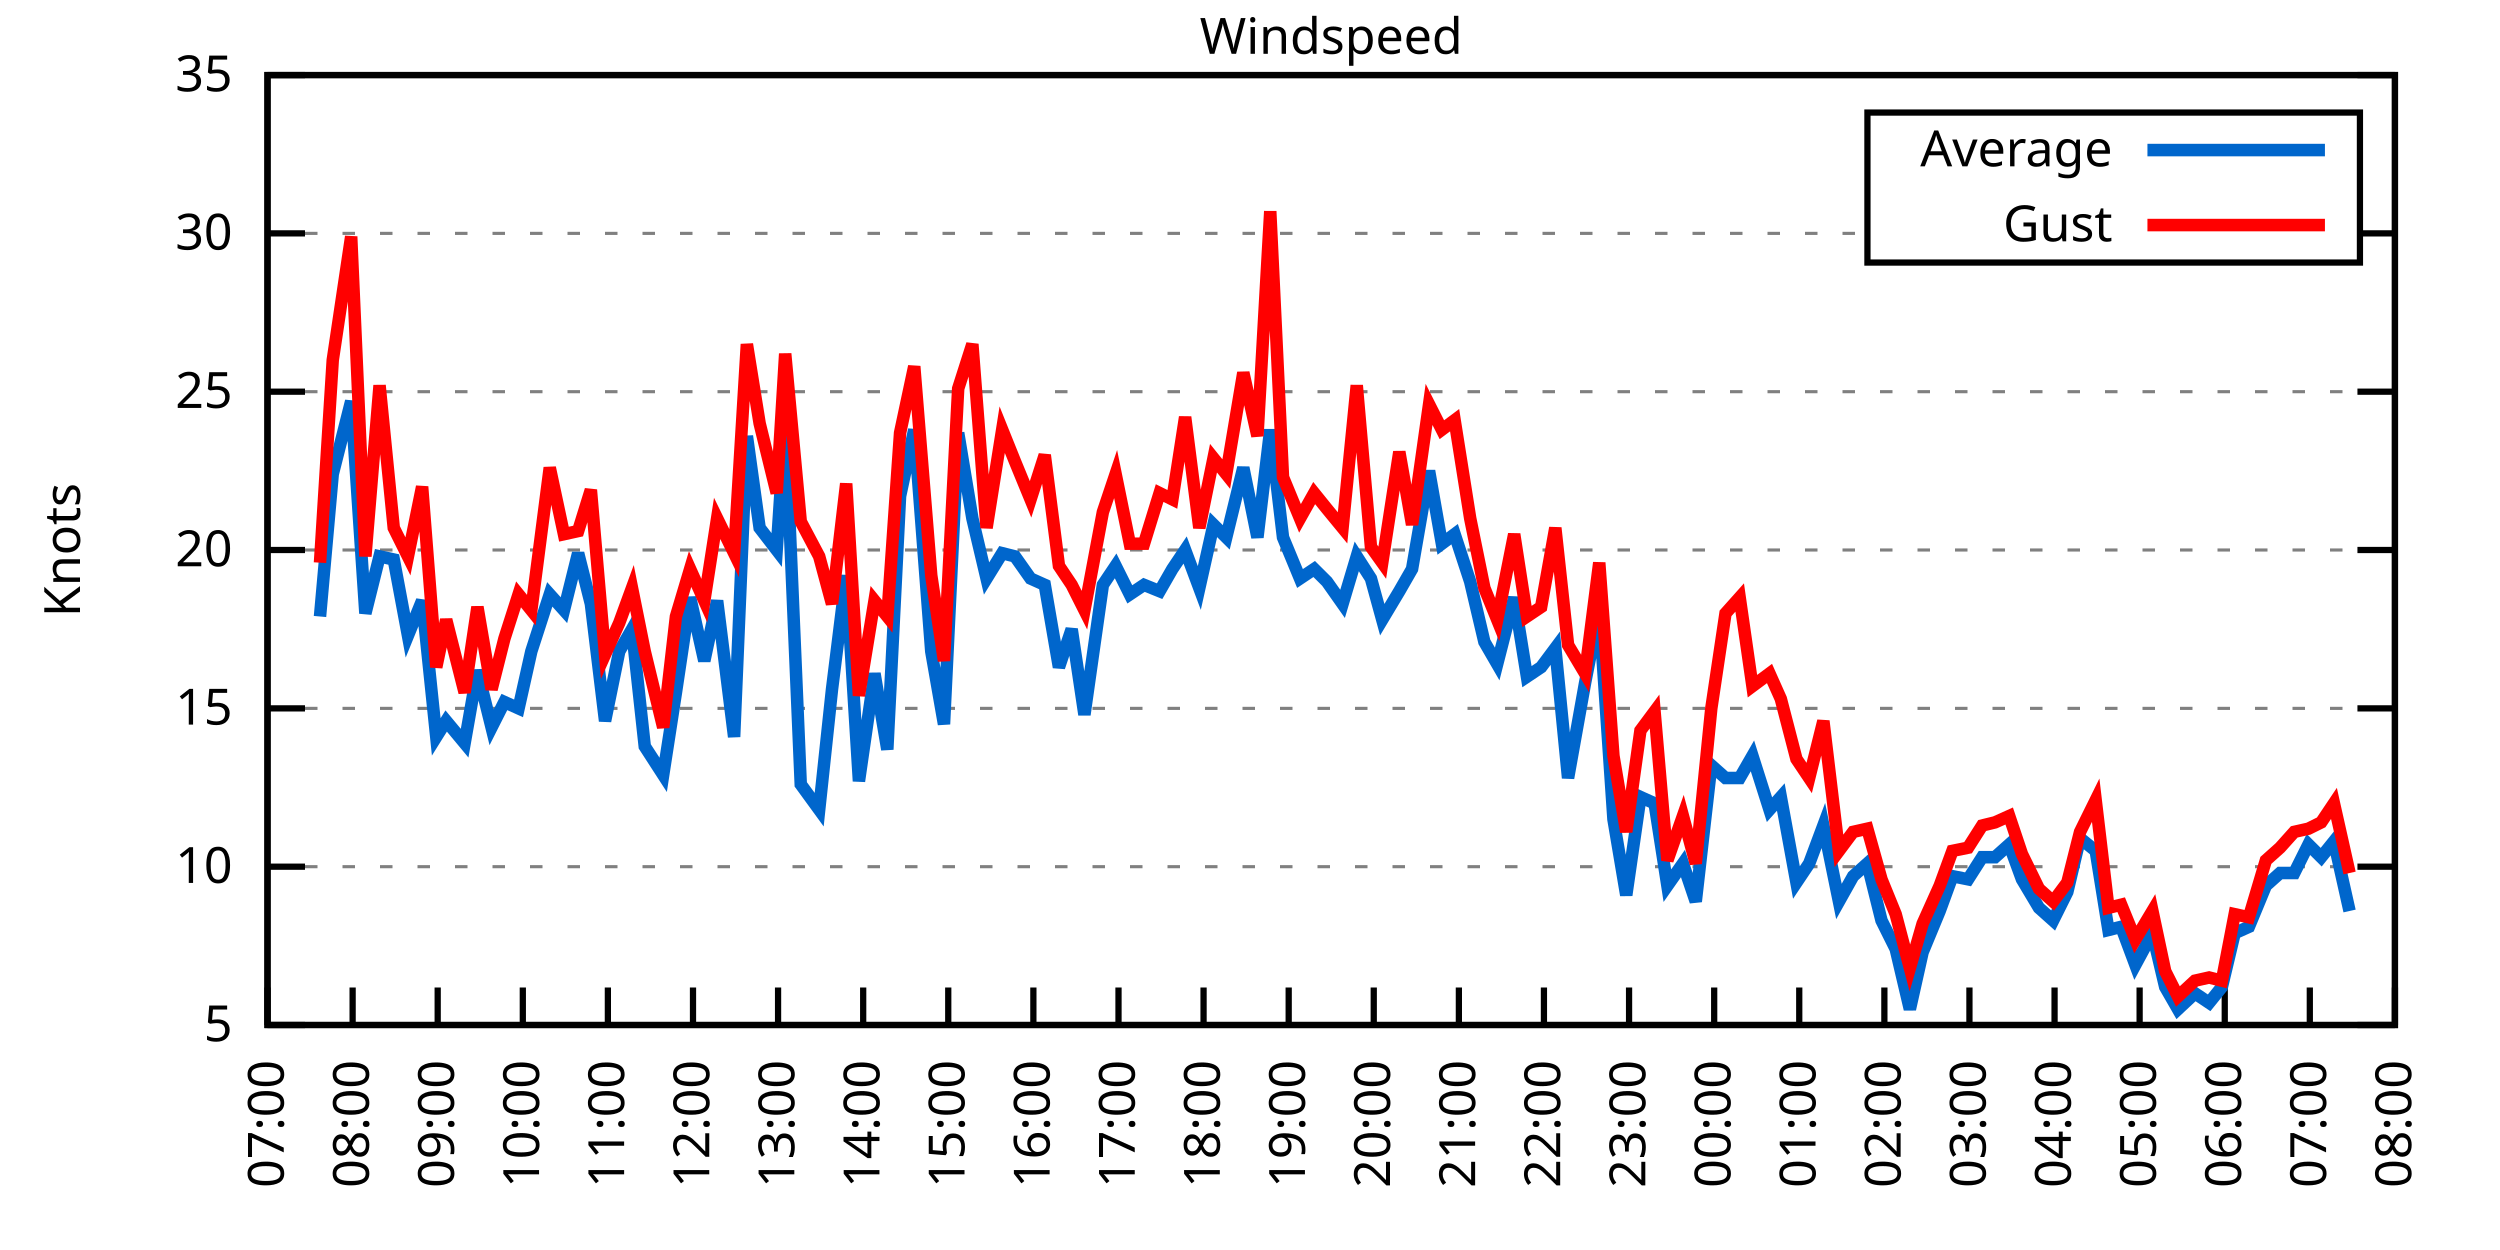
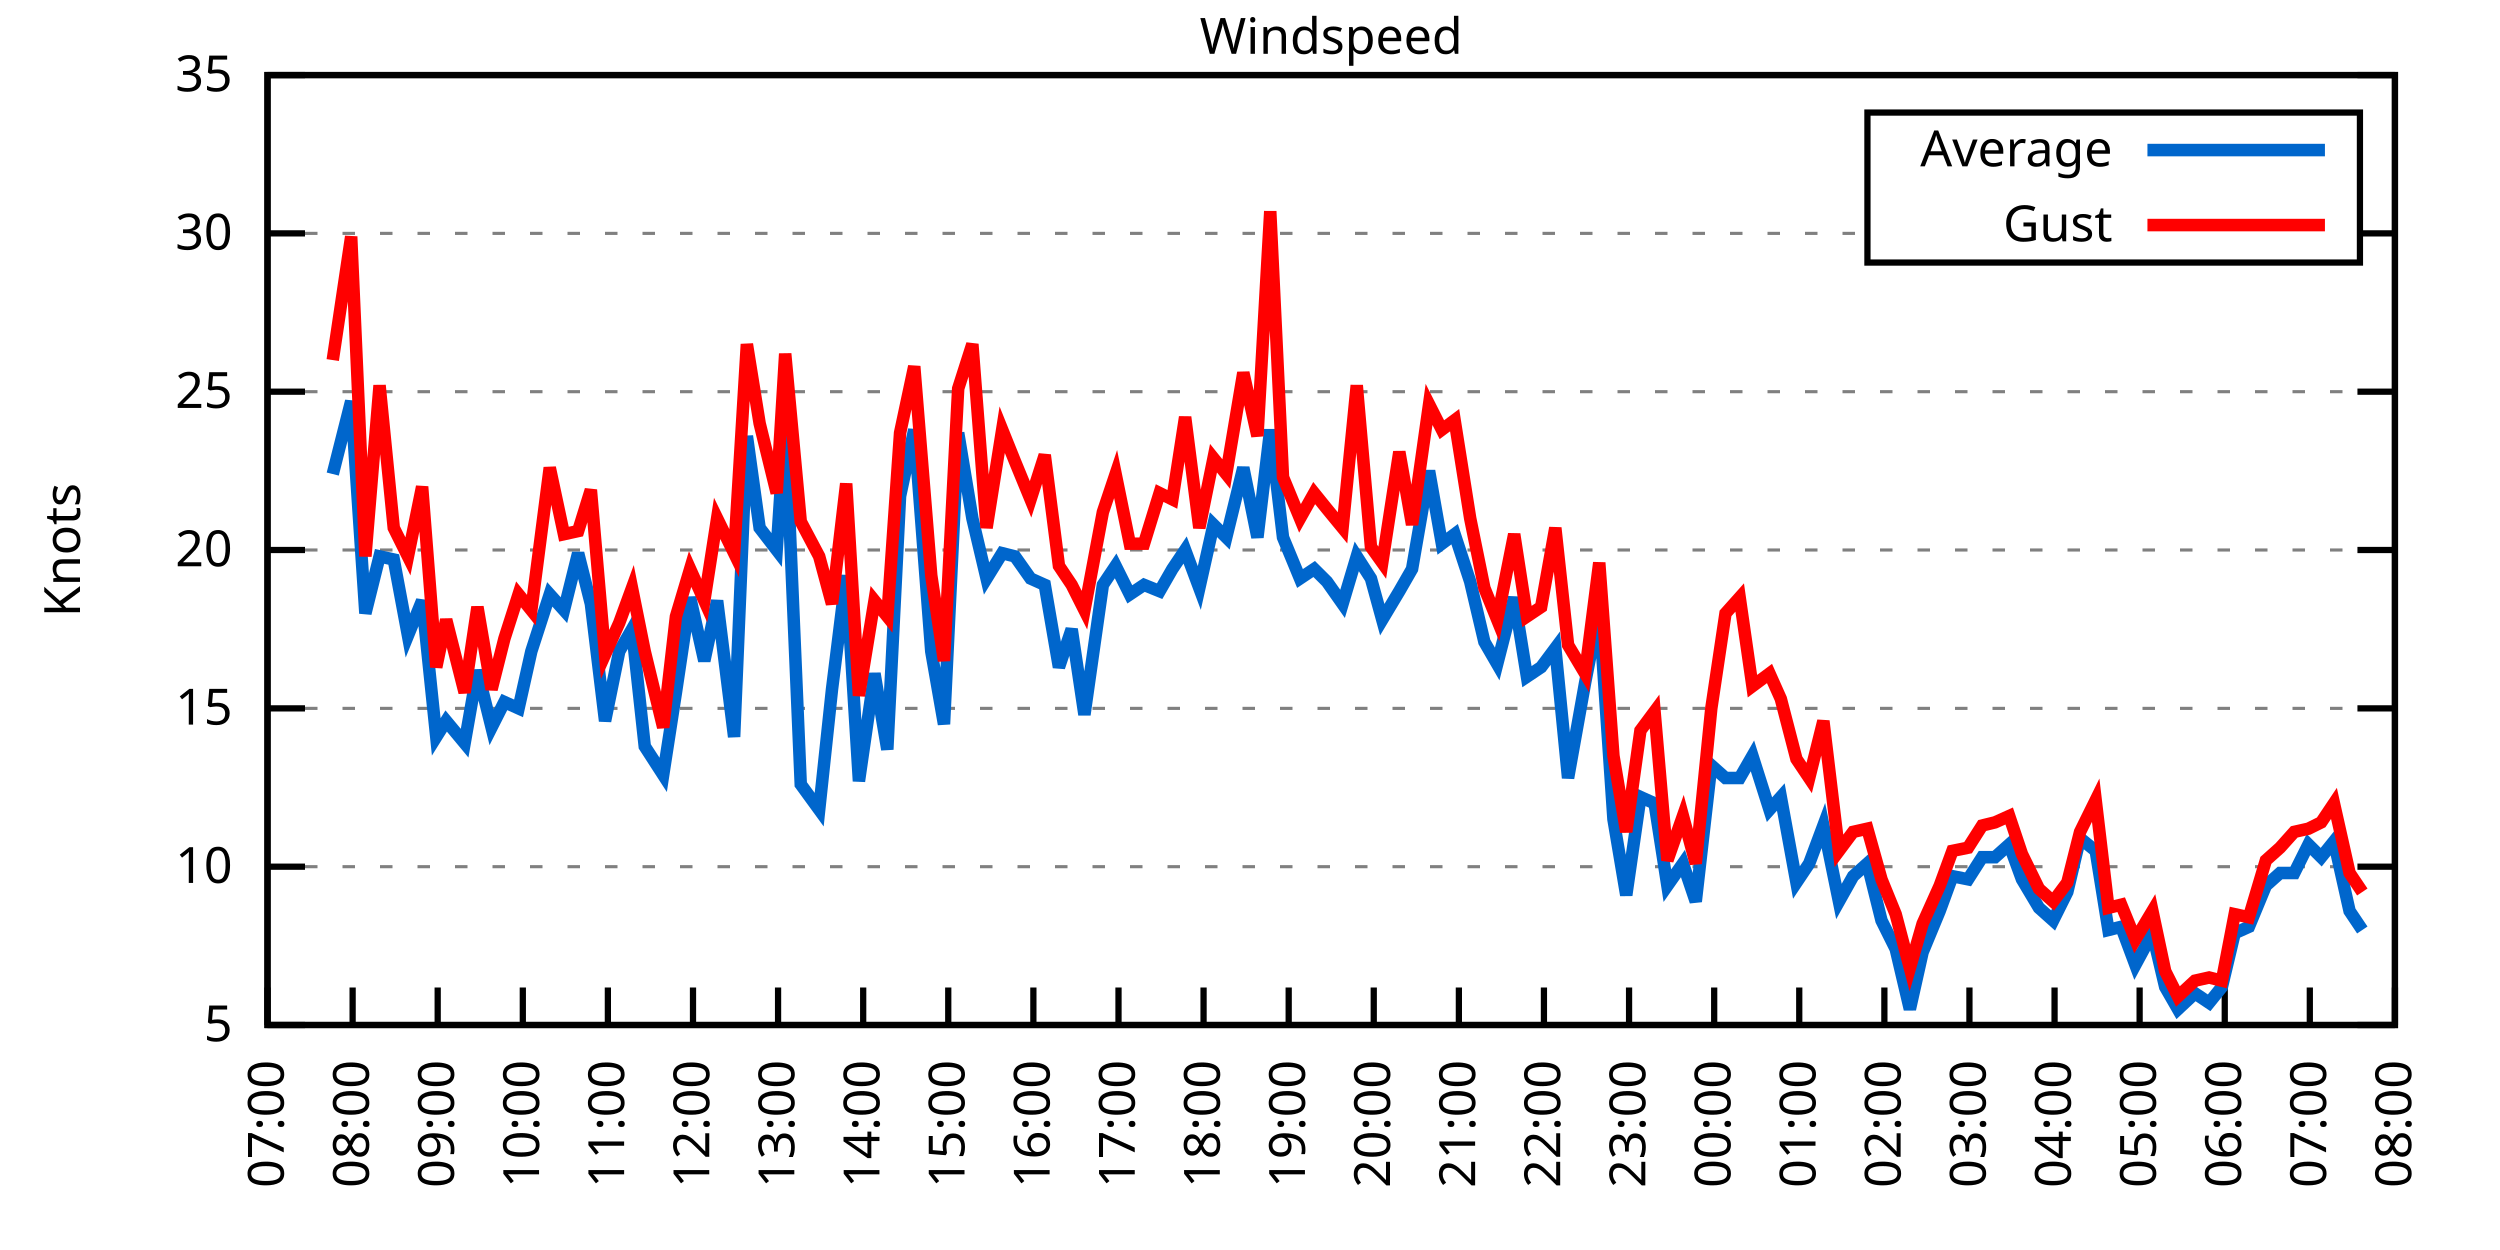
<svg xmlns="http://www.w3.org/2000/svg" xmlns:xlink="http://www.w3.org/1999/xlink" width="400" height="200" viewBox="0 0 400 200">
  <g id="gnuplot_canvas">
    <rect x="0" y="0" width="400" height="200" fill="none" />
    <defs>
      <circle id="gpDot" r="0.5" stroke-width="0.5" stroke="currentColor" />
      <path id="gpPt0" stroke-width="0.333" stroke="currentColor" d="M-1,0 h2 M0,-1 v2" />
      <path id="gpPt1" stroke-width="0.333" stroke="currentColor" d="M-1,-1 L1,1 M1,-1 L-1,1" />
      <path id="gpPt2" stroke-width="0.333" stroke="currentColor" d="M-1,0 L1,0 M0,-1 L0,1 M-1,-1 L1,1 M-1,1 L1,-1" />
      <rect id="gpPt3" stroke-width="0.333" stroke="currentColor" x="-1" y="-1" width="2" height="2" />
      <rect id="gpPt4" stroke-width="0.333" stroke="currentColor" fill="currentColor" x="-1" y="-1" width="2" height="2" />
      <circle id="gpPt5" stroke-width="0.333" stroke="currentColor" cx="0" cy="0" r="1" />
      <use xlink:href="#gpPt5" id="gpPt6" fill="currentColor" stroke="none" />
      <path id="gpPt7" stroke-width="0.333" stroke="currentColor" d="M0,-1.33 L-1.33,0.67 L1.33,0.67 z" />
      <use xlink:href="#gpPt7" id="gpPt8" fill="currentColor" stroke="none" />
      <use xlink:href="#gpPt7" id="gpPt9" stroke="currentColor" transform="rotate(180)" />
      <use xlink:href="#gpPt9" id="gpPt10" fill="currentColor" stroke="none" />
      <use xlink:href="#gpPt3" id="gpPt11" stroke="currentColor" transform="rotate(45)" />
      <use xlink:href="#gpPt11" id="gpPt12" fill="currentColor" stroke="none" />
      <path id="gpPt13" stroke-width="0.333" stroke="currentColor" d="M0,1.330 L1.265,0.411 L0.782,-1.067 L-0.782,-1.076 L-1.265,0.411 z" />
      <use xlink:href="#gpPt13" id="gpPt14" fill="currentColor" stroke="none" />
      <filter id="textbox" filterUnits="objectBoundingBox" x="0" y="0" height="1" width="1">
        <feFlood flood-color="white" flood-opacity="1" result="bgnd" />
        <feComposite in="SourceGraphic" in2="bgnd" operator="atop" />
      </filter>
      <filter id="greybox" filterUnits="objectBoundingBox" x="0" y="0" height="1" width="1">
        <feFlood flood-color="lightgrey" flood-opacity="1" result="grey" />
        <feComposite in="SourceGraphic" in2="grey" operator="atop" />
      </filter>
    </defs>
    <g fill="none" color="white" stroke="currentColor" stroke-width="1.00" stroke-linecap="butt" stroke-linejoin="miter">
</g>
    <g fill="none" color="black" stroke="currentColor" stroke-width="1.00" stroke-linecap="butt" stroke-linejoin="miter">
      <g stroke="none" shape-rendering="crispEdges">
        <polygon fill="rgb(255, 255, 255)" points="42.80,164.00 383.18,164.00 383.18,12.02 42.80,12.02 " />
      </g>
    </g>
    <g fill="none" color="black" stroke="currentColor" stroke-width="1.00" stroke-linecap="butt" stroke-linejoin="miter">
</g>
    <g fill="none" color="black" stroke="black" stroke-width="0.50" stroke-linecap="butt" stroke-linejoin="miter">
</g>
    <g fill="none" color="gray" stroke="currentColor" stroke-width="0.50" stroke-linecap="butt" stroke-linejoin="miter">
      <path stroke="gray" stroke-dasharray="2,4" class="gridline" d="M42.80,164.00 L383.19,164.00  " />
    </g>
    <g fill="none" color="gray" stroke="gray" stroke-width="1.00" stroke-linecap="butt" stroke-linejoin="miter">
</g>
    <g fill="none" color="black" stroke="currentColor" stroke-width="1.00" stroke-linecap="butt" stroke-linejoin="miter">
      <path stroke="black" d="M42.80,164.00 L48.80,164.00 M383.19,164.00 L377.19,164.00  " />
      <g transform="translate(37.20,166.60)" stroke="none" fill="black" font-family="Sans" font-size="8.00" text-anchor="end">
        <text>
          <tspan font-family="Sans"> 5</tspan>
        </text>
      </g>
    </g>
    <g fill="none" color="black" stroke="currentColor" stroke-width="1.00" stroke-linecap="butt" stroke-linejoin="miter">
</g>
    <g fill="none" color="black" stroke="black" stroke-width="0.50" stroke-linecap="butt" stroke-linejoin="miter">
</g>
    <g fill="none" color="gray" stroke="currentColor" stroke-width="0.50" stroke-linecap="butt" stroke-linejoin="miter">
      <path stroke="gray" stroke-dasharray="2,4" class="gridline" d="M42.80,138.67 L383.19,138.67  " />
    </g>
    <g fill="none" color="gray" stroke="gray" stroke-width="1.00" stroke-linecap="butt" stroke-linejoin="miter">
</g>
    <g fill="none" color="black" stroke="currentColor" stroke-width="1.00" stroke-linecap="butt" stroke-linejoin="miter">
      <path stroke="black" d="M42.80,138.67 L48.80,138.67 M383.19,138.67 L377.19,138.67  " />
      <g transform="translate(37.20,141.27)" stroke="none" fill="black" font-family="Sans" font-size="8.00" text-anchor="end">
        <text>
          <tspan font-family="Sans"> 10</tspan>
        </text>
      </g>
    </g>
    <g fill="none" color="black" stroke="currentColor" stroke-width="1.00" stroke-linecap="butt" stroke-linejoin="miter">
</g>
    <g fill="none" color="black" stroke="black" stroke-width="0.50" stroke-linecap="butt" stroke-linejoin="miter">
</g>
    <g fill="none" color="gray" stroke="currentColor" stroke-width="0.50" stroke-linecap="butt" stroke-linejoin="miter">
      <path stroke="gray" stroke-dasharray="2,4" class="gridline" d="M42.80,113.34 L383.19,113.34  " />
    </g>
    <g fill="none" color="gray" stroke="gray" stroke-width="1.00" stroke-linecap="butt" stroke-linejoin="miter">
</g>
    <g fill="none" color="black" stroke="currentColor" stroke-width="1.00" stroke-linecap="butt" stroke-linejoin="miter">
      <path stroke="black" d="M42.80,113.34 L48.80,113.34 M383.19,113.34 L377.19,113.34  " />
      <g transform="translate(37.20,115.94)" stroke="none" fill="black" font-family="Sans" font-size="8.00" text-anchor="end">
        <text>
          <tspan font-family="Sans"> 15</tspan>
        </text>
      </g>
    </g>
    <g fill="none" color="black" stroke="currentColor" stroke-width="1.00" stroke-linecap="butt" stroke-linejoin="miter">
</g>
    <g fill="none" color="black" stroke="black" stroke-width="0.50" stroke-linecap="butt" stroke-linejoin="miter">
</g>
    <g fill="none" color="gray" stroke="currentColor" stroke-width="0.50" stroke-linecap="butt" stroke-linejoin="miter">
      <path stroke="gray" stroke-dasharray="2,4" class="gridline" d="M42.80,88.00 L383.19,88.00  " />
    </g>
    <g fill="none" color="gray" stroke="gray" stroke-width="1.00" stroke-linecap="butt" stroke-linejoin="miter">
</g>
    <g fill="none" color="black" stroke="currentColor" stroke-width="1.00" stroke-linecap="butt" stroke-linejoin="miter">
      <path stroke="black" d="M42.80,88.00 L48.80,88.00 M383.19,88.00 L377.19,88.00  " />
      <g transform="translate(37.20,90.60)" stroke="none" fill="black" font-family="Sans" font-size="8.00" text-anchor="end">
        <text>
          <tspan font-family="Sans"> 20</tspan>
        </text>
      </g>
    </g>
    <g fill="none" color="black" stroke="currentColor" stroke-width="1.00" stroke-linecap="butt" stroke-linejoin="miter">
</g>
    <g fill="none" color="black" stroke="black" stroke-width="0.50" stroke-linecap="butt" stroke-linejoin="miter">
</g>
    <g fill="none" color="gray" stroke="currentColor" stroke-width="0.50" stroke-linecap="butt" stroke-linejoin="miter">
      <path stroke="gray" stroke-dasharray="2,4" class="gridline" d="M42.80,62.67 L383.19,62.67  " />
    </g>
    <g fill="none" color="gray" stroke="gray" stroke-width="1.00" stroke-linecap="butt" stroke-linejoin="miter">
</g>
    <g fill="none" color="black" stroke="currentColor" stroke-width="1.00" stroke-linecap="butt" stroke-linejoin="miter">
      <path stroke="black" d="M42.80,62.67 L48.80,62.67 M383.19,62.67 L377.19,62.67  " />
      <g transform="translate(37.20,65.27)" stroke="none" fill="black" font-family="Sans" font-size="8.00" text-anchor="end">
        <text>
          <tspan font-family="Sans"> 25</tspan>
        </text>
      </g>
    </g>
    <g fill="none" color="black" stroke="currentColor" stroke-width="1.00" stroke-linecap="butt" stroke-linejoin="miter">
</g>
    <g fill="none" color="black" stroke="black" stroke-width="0.50" stroke-linecap="butt" stroke-linejoin="miter">
</g>
    <g fill="none" color="gray" stroke="currentColor" stroke-width="0.50" stroke-linecap="butt" stroke-linejoin="miter">
      <path stroke="gray" stroke-dasharray="2,4" class="gridline" d="M42.80,37.34 L298.79,37.34 M377.59,37.34 L383.19,37.34  " />
    </g>
    <g fill="none" color="gray" stroke="gray" stroke-width="1.00" stroke-linecap="butt" stroke-linejoin="miter">
</g>
    <g fill="none" color="black" stroke="currentColor" stroke-width="1.00" stroke-linecap="butt" stroke-linejoin="miter">
      <path stroke="black" d="M42.80,37.34 L48.80,37.34 M383.19,37.34 L377.19,37.34  " />
      <g transform="translate(37.20,39.94)" stroke="none" fill="black" font-family="Sans" font-size="8.00" text-anchor="end">
        <text>
          <tspan font-family="Sans"> 30</tspan>
        </text>
      </g>
    </g>
    <g fill="none" color="black" stroke="currentColor" stroke-width="1.00" stroke-linecap="butt" stroke-linejoin="miter">
</g>
    <g fill="none" color="black" stroke="black" stroke-width="0.50" stroke-linecap="butt" stroke-linejoin="miter">
</g>
    <g fill="none" color="gray" stroke="currentColor" stroke-width="0.50" stroke-linecap="butt" stroke-linejoin="miter">
      <path stroke="gray" stroke-dasharray="2,4" class="gridline" d="M42.80,12.01 L383.19,12.01  " />
    </g>
    <g fill="none" color="gray" stroke="gray" stroke-width="1.00" stroke-linecap="butt" stroke-linejoin="miter">
</g>
    <g fill="none" color="black" stroke="currentColor" stroke-width="1.00" stroke-linecap="butt" stroke-linejoin="miter">
      <path stroke="black" d="M42.80,12.01 L48.80,12.01 M383.19,12.01 L377.19,12.01  " />
      <g transform="translate(37.20,14.61)" stroke="none" fill="black" font-family="Sans" font-size="8.00" text-anchor="end">
        <text>
          <tspan font-family="Sans"> 35</tspan>
        </text>
      </g>
    </g>
    <g fill="none" color="black" stroke="currentColor" stroke-width="1.00" stroke-linecap="butt" stroke-linejoin="miter">
      <path stroke="black" d="M42.80,164.00 L42.80,158.00  " />
      <g transform="translate(45.40,169.60) rotate(270.00)" stroke="none" fill="black" font-family="Sans" font-size="8.00" text-anchor="end">
        <text>
          <tspan font-family="Sans">07:00</tspan>
        </text>
      </g>
    </g>
    <g fill="none" color="black" stroke="currentColor" stroke-width="1.00" stroke-linecap="butt" stroke-linejoin="miter">
      <path stroke="black" d="M56.42,164.00 L56.42,158.00  " />
      <g transform="translate(59.02,169.60) rotate(270.00)" stroke="none" fill="black" font-family="Sans" font-size="8.00" text-anchor="end">
        <text>
          <tspan font-family="Sans">08:00</tspan>
        </text>
      </g>
    </g>
    <g fill="none" color="black" stroke="currentColor" stroke-width="1.00" stroke-linecap="butt" stroke-linejoin="miter">
      <path stroke="black" d="M70.03,164.00 L70.03,158.00  " />
      <g transform="translate(72.63,169.60) rotate(270.00)" stroke="none" fill="black" font-family="Sans" font-size="8.00" text-anchor="end">
        <text>
          <tspan font-family="Sans">09:00</tspan>
        </text>
      </g>
    </g>
    <g fill="none" color="black" stroke="currentColor" stroke-width="1.00" stroke-linecap="butt" stroke-linejoin="miter">
      <path stroke="black" d="M83.65,164.00 L83.65,158.00  " />
      <g transform="translate(86.25,169.60) rotate(270.00)" stroke="none" fill="black" font-family="Sans" font-size="8.00" text-anchor="end">
        <text>
          <tspan font-family="Sans">10:00</tspan>
        </text>
      </g>
    </g>
    <g fill="none" color="black" stroke="currentColor" stroke-width="1.00" stroke-linecap="butt" stroke-linejoin="miter">
      <path stroke="black" d="M97.26,164.00 L97.26,158.00  " />
      <g transform="translate(99.86,169.60) rotate(270.00)" stroke="none" fill="black" font-family="Sans" font-size="8.00" text-anchor="end">
        <text>
          <tspan font-family="Sans">11:00</tspan>
        </text>
      </g>
    </g>
    <g fill="none" color="black" stroke="currentColor" stroke-width="1.00" stroke-linecap="butt" stroke-linejoin="miter">
      <path stroke="black" d="M110.88,164.00 L110.88,158.00  " />
      <g transform="translate(113.48,169.60) rotate(270.00)" stroke="none" fill="black" font-family="Sans" font-size="8.00" text-anchor="end">
        <text>
          <tspan font-family="Sans">12:00</tspan>
        </text>
      </g>
    </g>
    <g fill="none" color="black" stroke="currentColor" stroke-width="1.00" stroke-linecap="butt" stroke-linejoin="miter">
      <path stroke="black" d="M124.49,164.00 L124.49,158.00  " />
      <g transform="translate(127.09,169.60) rotate(270.00)" stroke="none" fill="black" font-family="Sans" font-size="8.00" text-anchor="end">
        <text>
          <tspan font-family="Sans">13:00</tspan>
        </text>
      </g>
    </g>
    <g fill="none" color="black" stroke="currentColor" stroke-width="1.00" stroke-linecap="butt" stroke-linejoin="miter">
      <path stroke="black" d="M138.11,164.00 L138.11,158.00  " />
      <g transform="translate(140.71,169.60) rotate(270.00)" stroke="none" fill="black" font-family="Sans" font-size="8.00" text-anchor="end">
        <text>
          <tspan font-family="Sans">14:00</tspan>
        </text>
      </g>
    </g>
    <g fill="none" color="black" stroke="currentColor" stroke-width="1.00" stroke-linecap="butt" stroke-linejoin="miter">
      <path stroke="black" d="M151.72,164.00 L151.72,158.00  " />
      <g transform="translate(154.32,169.60) rotate(270.00)" stroke="none" fill="black" font-family="Sans" font-size="8.00" text-anchor="end">
        <text>
          <tspan font-family="Sans">15:00</tspan>
        </text>
      </g>
    </g>
    <g fill="none" color="black" stroke="currentColor" stroke-width="1.00" stroke-linecap="butt" stroke-linejoin="miter">
      <path stroke="black" d="M165.34,164.00 L165.34,158.00  " />
      <g transform="translate(167.94,169.60) rotate(270.00)" stroke="none" fill="black" font-family="Sans" font-size="8.00" text-anchor="end">
        <text>
          <tspan font-family="Sans">16:00</tspan>
        </text>
      </g>
    </g>
    <g fill="none" color="black" stroke="currentColor" stroke-width="1.00" stroke-linecap="butt" stroke-linejoin="miter">
      <path stroke="black" d="M178.96,164.00 L178.96,158.00  " />
      <g transform="translate(181.56,169.60) rotate(270.00)" stroke="none" fill="black" font-family="Sans" font-size="8.00" text-anchor="end">
        <text>
          <tspan font-family="Sans">17:00</tspan>
        </text>
      </g>
    </g>
    <g fill="none" color="black" stroke="currentColor" stroke-width="1.00" stroke-linecap="butt" stroke-linejoin="miter">
      <path stroke="black" d="M192.57,164.00 L192.57,158.00  " />
      <g transform="translate(195.17,169.60) rotate(270.00)" stroke="none" fill="black" font-family="Sans" font-size="8.00" text-anchor="end">
        <text>
          <tspan font-family="Sans">18:00</tspan>
        </text>
      </g>
    </g>
    <g fill="none" color="black" stroke="currentColor" stroke-width="1.00" stroke-linecap="butt" stroke-linejoin="miter">
      <path stroke="black" d="M206.19,164.00 L206.19,158.00  " />
      <g transform="translate(208.79,169.60) rotate(270.00)" stroke="none" fill="black" font-family="Sans" font-size="8.00" text-anchor="end">
        <text>
          <tspan font-family="Sans">19:00</tspan>
        </text>
      </g>
    </g>
    <g fill="none" color="black" stroke="currentColor" stroke-width="1.00" stroke-linecap="butt" stroke-linejoin="miter">
      <path stroke="black" d="M219.80,164.00 L219.80,158.00  " />
      <g transform="translate(222.40,169.60) rotate(270.00)" stroke="none" fill="black" font-family="Sans" font-size="8.00" text-anchor="end">
        <text>
          <tspan font-family="Sans">20:00</tspan>
        </text>
      </g>
    </g>
    <g fill="none" color="black" stroke="currentColor" stroke-width="1.00" stroke-linecap="butt" stroke-linejoin="miter">
      <path stroke="black" d="M233.42,164.00 L233.42,158.00  " />
      <g transform="translate(236.02,169.60) rotate(270.00)" stroke="none" fill="black" font-family="Sans" font-size="8.00" text-anchor="end">
        <text>
          <tspan font-family="Sans">21:00</tspan>
        </text>
      </g>
    </g>
    <g fill="none" color="black" stroke="currentColor" stroke-width="1.00" stroke-linecap="butt" stroke-linejoin="miter">
      <path stroke="black" d="M247.03,164.00 L247.03,158.00  " />
      <g transform="translate(249.63,169.60) rotate(270.00)" stroke="none" fill="black" font-family="Sans" font-size="8.00" text-anchor="end">
        <text>
          <tspan font-family="Sans">22:00</tspan>
        </text>
      </g>
    </g>
    <g fill="none" color="black" stroke="currentColor" stroke-width="1.00" stroke-linecap="butt" stroke-linejoin="miter">
      <path stroke="black" d="M260.65,164.00 L260.65,158.00  " />
      <g transform="translate(263.25,169.60) rotate(270.00)" stroke="none" fill="black" font-family="Sans" font-size="8.00" text-anchor="end">
        <text>
          <tspan font-family="Sans">23:00</tspan>
        </text>
      </g>
    </g>
    <g fill="none" color="black" stroke="currentColor" stroke-width="1.00" stroke-linecap="butt" stroke-linejoin="miter">
      <path stroke="black" d="M274.27,164.00 L274.27,158.00  " />
      <g transform="translate(276.87,169.60) rotate(270.00)" stroke="none" fill="black" font-family="Sans" font-size="8.00" text-anchor="end">
        <text>
          <tspan font-family="Sans">00:00</tspan>
        </text>
      </g>
    </g>
    <g fill="none" color="black" stroke="currentColor" stroke-width="1.00" stroke-linecap="butt" stroke-linejoin="miter">
      <path stroke="black" d="M287.88,164.00 L287.88,158.00  " />
      <g transform="translate(290.48,169.60) rotate(270.00)" stroke="none" fill="black" font-family="Sans" font-size="8.00" text-anchor="end">
        <text>
          <tspan font-family="Sans">01:00</tspan>
        </text>
      </g>
    </g>
    <g fill="none" color="black" stroke="currentColor" stroke-width="1.00" stroke-linecap="butt" stroke-linejoin="miter">
      <path stroke="black" d="M301.50,164.00 L301.50,158.00  " />
      <g transform="translate(304.10,169.60) rotate(270.00)" stroke="none" fill="black" font-family="Sans" font-size="8.00" text-anchor="end">
        <text>
          <tspan font-family="Sans">02:00</tspan>
        </text>
      </g>
    </g>
    <g fill="none" color="black" stroke="currentColor" stroke-width="1.00" stroke-linecap="butt" stroke-linejoin="miter">
      <path stroke="black" d="M315.11,164.00 L315.11,158.00  " />
      <g transform="translate(317.71,169.60) rotate(270.00)" stroke="none" fill="black" font-family="Sans" font-size="8.00" text-anchor="end">
        <text>
          <tspan font-family="Sans">03:00</tspan>
        </text>
      </g>
    </g>
    <g fill="none" color="black" stroke="currentColor" stroke-width="1.00" stroke-linecap="butt" stroke-linejoin="miter">
      <path stroke="black" d="M328.73,164.00 L328.73,158.00  " />
      <g transform="translate(331.33,169.60) rotate(270.00)" stroke="none" fill="black" font-family="Sans" font-size="8.00" text-anchor="end">
        <text>
          <tspan font-family="Sans">04:00</tspan>
        </text>
      </g>
    </g>
    <g fill="none" color="black" stroke="currentColor" stroke-width="1.00" stroke-linecap="butt" stroke-linejoin="miter">
      <path stroke="black" d="M342.34,164.00 L342.34,158.00  " />
      <g transform="translate(344.94,169.60) rotate(270.00)" stroke="none" fill="black" font-family="Sans" font-size="8.00" text-anchor="end">
        <text>
          <tspan font-family="Sans">05:00</tspan>
        </text>
      </g>
    </g>
    <g fill="none" color="black" stroke="currentColor" stroke-width="1.00" stroke-linecap="butt" stroke-linejoin="miter">
      <path stroke="black" d="M355.96,164.00 L355.96,158.00  " />
      <g transform="translate(358.56,169.60) rotate(270.00)" stroke="none" fill="black" font-family="Sans" font-size="8.00" text-anchor="end">
        <text>
          <tspan font-family="Sans">06:00</tspan>
        </text>
      </g>
    </g>
    <g fill="none" color="black" stroke="currentColor" stroke-width="1.00" stroke-linecap="butt" stroke-linejoin="miter">
      <path stroke="black" d="M369.57,164.00 L369.57,158.00  " />
      <g transform="translate(372.17,169.60) rotate(270.00)" stroke="none" fill="black" font-family="Sans" font-size="8.00" text-anchor="end">
        <text>
          <tspan font-family="Sans">07:00</tspan>
        </text>
      </g>
    </g>
    <g fill="none" color="black" stroke="currentColor" stroke-width="1.00" stroke-linecap="butt" stroke-linejoin="miter">
      <path stroke="black" d="M383.19,164.00 L383.19,158.00  " />
      <g transform="translate(385.79,169.60) rotate(270.00)" stroke="none" fill="black" font-family="Sans" font-size="8.00" text-anchor="end">
        <text>
          <tspan font-family="Sans">08:00</tspan>
        </text>
      </g>
    </g>
    <g fill="none" color="black" stroke="currentColor" stroke-width="1.00" stroke-linecap="butt" stroke-linejoin="miter">
</g>
    <g fill="none" color="black" stroke="currentColor" stroke-width="1.00" stroke-linecap="butt" stroke-linejoin="miter">
      <path stroke="black" d="M42.80,12.01 L42.80,164.00 L383.19,164.00 L383.19,12.01 L42.80,12.01 Z  " />
    </g>
    <g fill="none" color="black" stroke="currentColor" stroke-width="1.00" stroke-linecap="butt" stroke-linejoin="miter">
</g>
    <g fill="none" color="black" stroke="currentColor" stroke-width="1.00" stroke-linecap="butt" stroke-linejoin="miter">
      <path stroke="black" d="M298.79,42.01 L298.79,18.01 L377.59,18.01 L377.59,42.01 L298.79,42.01 Z  " />
    </g>
    <g id="Windspeed_plot_1">
      <g fill="none" color="white" stroke="black" stroke-width="2.00" stroke-linecap="butt" stroke-linejoin="miter">
</g>
      <g fill="none" color="black" stroke="currentColor" stroke-width="2.00" stroke-linecap="butt" stroke-linejoin="miter">
        <g transform="translate(337.99,26.61)" stroke="none" fill="black" font-family="Sans" font-size="8.00" text-anchor="end">
          <text>
            <tspan font-family="Sans">Average</tspan>
          </text>
        </g>
      </g>
      <g fill="none" color="black" stroke="currentColor" stroke-width="2.00" stroke-linecap="butt" stroke-linejoin="miter">
-         <path stroke="rgb(  0, 102, 204)" d="M343.59,24.01 L371.99,24.01 M51.20,98.64 L53.24,75.85 L56.19,64.19 L58.46,98.14 L60.73,89.02 L63.00,89.52   L65.27,101.68 L67.54,96.11 L69.80,117.90 L71.39,115.36 L74.34,118.91 L76.39,107.26 L78.65,116.38 L80.70,112.32   L82.97,113.34 L85.01,104.22 L87.96,95.10 L90.23,97.63 L92.50,88.51 L94.54,96.62 L96.81,115.36 L99.08,104.22   L101.12,100.67 L103.16,119.42 L106.11,123.98 L108.15,110.80 L110.42,95.60 L112.69,105.74 L114.74,96.11 L117.46,117.90   L119.50,69.77 L121.54,84.46 L124.27,88.00 L125.63,67.23 L128.12,125.50 L131.07,129.55 L133.12,110.30 L135.39,92.06   L137.43,124.99 L139.92,107.76 L141.97,119.92 L144.01,79.39 L146.28,68.75 L149.00,104.22 L151.04,115.87 L153.31,69.26   L155.58,82.94 L157.85,92.56 L160.35,88.51 L162.39,89.02 L164.89,92.56 L167.16,93.58 L169.43,106.75 L171.47,100.67   L173.51,114.35 L176.46,93.58 L178.50,90.54 L180.77,95.10 L183.04,93.58 L185.54,94.59 L187.58,91.04 L189.62,88.00   L191.89,94.08 L194.16,83.95 L196.20,85.98 L198.93,74.83 L201.19,85.98 L203.24,68.75 L205.28,85.98 L208.00,92.56   L210.27,91.04 L212.31,93.07 L214.81,96.62 L217.08,89.02 L219.35,92.56 L221.16,99.15 L223.89,94.59 L225.93,91.04   L228.65,75.34 L230.70,86.99 L232.74,85.47 L235.23,93.07 L237.50,102.70 L239.55,106.24 L242.27,95.60 L244.31,108.27   L246.58,106.75 L248.85,103.71 L250.89,124.48 L253.61,109.28 L255.88,97.63 L258.15,131.07 L260.20,143.23 L262.47,127.52   L264.73,128.54 L266.78,141.71 L269.27,138.16 L271.32,144.24 L273.81,122.46 L276.08,124.48 L278.35,124.48 L280.39,120.94   L283.12,129.55 L284.93,127.52 L287.43,141.20 L289.47,138.16 L291.74,132.08 L294.23,144.24 L296.50,140.19 L298.77,138.16   L301.04,147.28 L303.31,151.84 L305.58,161.47 L307.62,152.35 L310.35,145.76 L312.39,140.19 L314.89,140.69 L317.15,137.15   L319.20,137.15 L321.47,135.12 L323.51,140.69 L326.23,145.25 L328.50,147.28 L330.77,142.72 L332.81,134.11 L335.31,136.14   L337.35,148.80 L339.39,148.29 L341.66,154.37 L344.39,149.31 L346.43,157.92 L348.47,161.47 L351.19,158.93 L353.46,160.45   L355.50,157.92 L357.55,149.31 L359.82,148.29 L362.54,141.71 L364.81,139.68 L367.08,139.68 L369.35,135.12 L371.39,137.15   L373.43,134.62 L375.93,145.76  " />
+         <path stroke="rgb(  0, 102, 204)" d="M343.59,24.01 L371.99,24.01 M53.24,75.85 L56.19,64.19 L58.46,98.14 L60.73,89.02 L63.00,89.52 L65.27,101.68   L67.54,96.11 L69.80,117.90 L71.39,115.36 L74.34,118.91 L76.39,107.26 L78.65,116.38 L80.70,112.32 L82.97,113.34   L85.01,104.22 L87.96,95.10 L90.23,97.63 L92.50,88.51 L94.54,96.62 L96.81,115.36 L99.08,104.22 L101.12,100.67   L103.16,119.42 L106.11,123.98 L108.15,110.80 L110.42,95.60 L112.69,105.74 L114.74,96.11 L117.46,117.90 L119.50,69.77   L121.54,84.46 L124.27,88.00 L125.63,67.23 L128.12,125.50 L131.07,129.55 L133.12,110.30 L135.39,92.06 L137.43,124.99   L139.92,107.76 L141.97,119.92 L144.01,79.39 L146.28,68.75 L149.00,104.22 L151.04,115.87 L153.31,69.26 L155.58,82.94   L157.85,92.56 L160.35,88.51 L162.39,89.02 L164.89,92.56 L167.16,93.58 L169.43,106.75 L171.47,100.67 L173.51,114.35   L176.46,93.58 L178.50,90.54 L180.77,95.10 L183.04,93.58 L185.54,94.59 L187.58,91.04 L189.62,88.00 L191.89,94.08   L194.16,83.95 L196.20,85.98 L198.93,74.83 L201.19,85.98 L203.24,68.75 L205.28,85.98 L208.00,92.56 L210.27,91.04   L212.31,93.07 L214.81,96.62 L217.08,89.02 L219.35,92.56 L221.16,99.15 L223.89,94.59 L225.93,91.04 L228.65,75.34   L230.70,86.99 L232.74,85.47 L235.23,93.07 L237.50,102.70 L239.55,106.24 L242.27,95.60 L244.31,108.27 L246.58,106.75   L248.85,103.71 L250.89,124.48 L253.61,109.28 L255.88,97.63 L258.15,131.07 L260.20,143.23 L262.47,127.52 L264.73,128.54   L266.78,141.71 L269.27,138.16 L271.32,144.24 L273.81,122.46 L276.08,124.48 L278.35,124.48 L280.39,120.94 L283.12,129.55   L284.93,127.52 L287.43,141.20 L289.47,138.16 L291.74,132.08 L294.23,144.24 L296.50,140.19 L298.77,138.16 L301.04,147.28   L303.31,151.84 L305.58,161.47 L307.62,152.35 L310.35,145.76 L312.39,140.19 L314.89,140.69 L317.15,137.15 L319.20,137.15   L321.47,135.12 L323.51,140.69 L326.23,145.25 L328.50,147.28 L330.77,142.72 L332.81,134.11 L335.31,136.14 L337.35,148.80   L339.39,148.29 L341.66,154.37 L344.39,149.31 L346.43,157.92 L348.47,161.47 L351.19,158.93 L353.46,160.45 L355.50,157.92   L357.55,149.31 L359.82,148.29 L362.54,141.71 L364.81,139.68 L367.08,139.68 L369.35,135.12 L371.39,137.15 L373.43,134.62   L375.93,145.76 L377.97,148.80  " />
      </g>
    </g>
    <g id="Windspeed_plot_2">
      <g fill="none" color="black" stroke="currentColor" stroke-width="2.00" stroke-linecap="butt" stroke-linejoin="miter">
        <g transform="translate(337.99,38.61)" stroke="none" fill="black" font-family="Sans" font-size="8.00" text-anchor="end">
          <text>
            <tspan font-family="Sans">Gust</tspan>
          </text>
        </g>
      </g>
      <g fill="none" color="black" stroke="currentColor" stroke-width="2.00" stroke-linecap="butt" stroke-linejoin="miter">
-         <path stroke="rgb(255,   0,   0)" d="M343.59,36.01 L371.99,36.01 M51.20,90.03 L53.24,57.61 L56.19,37.85 L58.46,89.02 L60.73,61.66 L63.00,84.46   L65.27,89.02 L67.54,77.87 L69.80,106.75 L71.39,99.15 L74.34,110.80 L76.39,97.12 L78.65,110.30 L80.70,102.19   L82.97,95.10 L85.01,97.63 L87.96,74.83 L90.23,85.47 L92.50,84.97 L94.54,78.38 L96.81,104.72 L99.08,99.66   L101.12,94.08 L103.16,104.22 L106.11,116.38 L108.15,98.64 L110.42,91.04 L112.69,96.11 L114.74,82.94 L117.46,88.51   L119.50,55.07 L121.54,67.74 L124.27,78.89 L125.63,56.59 L128.12,83.45 L131.07,89.02 L133.12,96.62 L135.39,77.37   L137.43,111.31 L139.92,96.11 L141.97,98.64 L144.01,69.26 L146.28,58.62 L149.00,92.06 L151.04,105.74 L153.31,62.17   L155.58,55.07 L157.85,84.46 L160.35,68.75 L162.39,73.82 L164.89,79.90 L167.16,72.81 L169.43,90.54 L171.47,93.58   L173.51,97.63 L176.46,81.93 L178.50,75.85 L180.77,86.99 L183.04,86.99 L185.54,78.89 L187.58,79.90 L189.62,66.73   L191.89,84.46 L194.16,73.31 L196.20,75.85 L198.93,59.63 L201.19,69.77 L203.24,33.80 L205.28,76.35 L208.00,82.94   L210.27,78.89 L212.31,81.42 L214.81,84.46 L217.08,61.66 L219.35,87.50 L221.16,90.03 L223.89,72.30 L225.93,83.95   L228.65,64.70 L230.70,68.75 L232.74,67.23 L235.23,82.94 L237.50,94.08 L239.55,99.15 L242.27,85.47 L244.31,98.64   L246.58,97.12 L248.85,84.46 L250.89,103.20 L253.61,107.76 L255.88,90.03 L258.15,120.94 L260.20,133.10 L262.47,116.88   L264.73,113.84 L266.78,137.66 L269.27,130.56 L271.32,138.16 L273.81,113.34 L276.08,98.14 L278.35,95.60 L280.39,109.79   L283.12,107.76 L284.93,111.82 L287.43,121.44 L289.47,124.48 L291.74,115.36 L294.23,136.14 L296.50,133.10 L298.77,132.59   L301.04,140.69 L303.31,146.27 L305.58,154.88 L307.62,147.79 L310.35,141.71 L312.39,136.14 L314.89,135.63 L317.15,132.08   L319.20,131.58 L321.47,130.56 L323.51,136.64 L326.23,142.21 L328.50,144.24 L330.77,141.20 L332.81,133.10 L335.31,128.03   L337.35,145.25 L339.39,144.75 L341.66,150.32 L344.39,145.76 L346.43,155.39 L348.47,159.44 L351.19,156.91 L353.46,156.40   L355.50,156.91 L357.55,146.27 L359.82,146.77 L362.54,137.66 L364.81,135.63 L367.08,133.10 L369.35,132.59 L371.39,131.58   L373.43,128.54 L375.93,139.68  " />
+         <path stroke="rgb(255,   0,   0)" d="M343.59,36.01 L371.99,36.01 M53.24,57.61 L56.19,37.85 L58.46,89.02 L60.73,61.66 L63.00,84.46 L65.27,89.02   L67.54,77.87 L69.80,106.75 L71.39,99.15 L74.34,110.80 L76.39,97.12 L78.65,110.30 L80.70,102.19 L82.97,95.10   L85.01,97.63 L87.96,74.83 L90.23,85.47 L92.50,84.97 L94.54,78.38 L96.81,104.72 L99.08,99.66 L101.12,94.08   L103.16,104.22 L106.11,116.38 L108.15,98.64 L110.42,91.04 L112.69,96.11 L114.74,82.94 L117.46,88.51 L119.50,55.07   L121.54,67.74 L124.27,78.89 L125.63,56.59 L128.12,83.45 L131.07,89.02 L133.12,96.62 L135.39,77.37 L137.43,111.31   L139.92,96.11 L141.97,98.64 L144.01,69.26 L146.28,58.62 L149.00,92.06 L151.04,105.74 L153.31,62.17 L155.58,55.07   L157.85,84.46 L160.35,68.75 L162.39,73.82 L164.89,79.90 L167.16,72.81 L169.43,90.54 L171.47,93.58 L173.51,97.63   L176.46,81.93 L178.50,75.85 L180.77,86.99 L183.04,86.99 L185.54,78.89 L187.58,79.90 L189.62,66.73 L191.89,84.46   L194.16,73.31 L196.20,75.85 L198.93,59.63 L201.19,69.77 L203.24,33.80 L205.28,76.35 L208.00,82.94 L210.27,78.89   L212.31,81.42 L214.81,84.46 L217.08,61.66 L219.35,87.50 L221.16,90.03 L223.89,72.30 L225.93,83.95 L228.65,64.70   L230.70,68.75 L232.74,67.23 L235.23,82.94 L237.50,94.08 L239.55,99.15 L242.27,85.47 L244.31,98.64 L246.58,97.12   L248.85,84.46 L250.89,103.20 L253.61,107.76 L255.88,90.03 L258.15,120.94 L260.20,133.10 L262.47,116.88 L264.73,113.84   L266.78,137.66 L269.27,130.56 L271.32,138.16 L273.81,113.34 L276.08,98.14 L278.35,95.60 L280.39,109.79 L283.12,107.76   L284.93,111.82 L287.43,121.44 L289.47,124.48 L291.74,115.36 L294.23,136.14 L296.50,133.10 L298.77,132.59 L301.04,140.69   L303.31,146.27 L305.58,154.88 L307.62,147.79 L310.35,141.71 L312.39,136.14 L314.89,135.63 L317.15,132.08 L319.20,131.58   L321.47,130.56 L323.51,136.64 L326.23,142.21 L328.50,144.24 L330.77,141.20 L332.81,133.10 L335.31,128.03 L337.35,145.25   L339.39,144.75 L341.66,150.32 L344.39,145.76 L346.43,155.39 L348.47,159.44 L351.19,156.91 L353.46,156.40 L355.50,156.91   L357.55,146.27 L359.82,146.77 L362.54,137.66 L364.81,135.63 L367.08,133.10 L369.35,132.59 L371.39,131.58 L373.43,128.54   L375.93,139.68 L377.97,142.72  " />
      </g>
    </g>
    <g fill="none" color="black" stroke="currentColor" stroke-width="2.00" stroke-linecap="butt" stroke-linejoin="miter">
</g>
    <g fill="none" color="black" stroke="black" stroke-width="1.00" stroke-linecap="butt" stroke-linejoin="miter">
</g>
    <g fill="none" color="black" stroke="currentColor" stroke-width="1.00" stroke-linecap="butt" stroke-linejoin="miter">
      <path stroke="black" d="M42.80,12.01 L42.80,164.00 L383.19,164.00 L383.19,12.01 L42.80,12.01 Z  " />
      <g transform="translate(12.80,88.01) rotate(270.00)" stroke="none" fill="black" font-family="Sans" font-size="8.00" text-anchor="middle">
        <text>
          <tspan font-family="Sans">Knots</tspan>
        </text>
      </g>
    </g>
    <g fill="none" color="black" stroke="currentColor" stroke-width="1.00" stroke-linecap="butt" stroke-linejoin="miter">
</g>
    <g fill="none" color="black" stroke="currentColor" stroke-width="1.00" stroke-linecap="butt" stroke-linejoin="miter">
      <g transform="translate(212.99,8.61)" stroke="none" fill="black" font-family="Sans" font-size="8.00" text-anchor="middle">
        <text>
          <tspan font-family="Sans">Windspeed</tspan>
        </text>
      </g>
    </g>
    <g fill="none" color="black" stroke="currentColor" stroke-width="1.00" stroke-linecap="butt" stroke-linejoin="miter">
</g>
  </g>
</svg>
